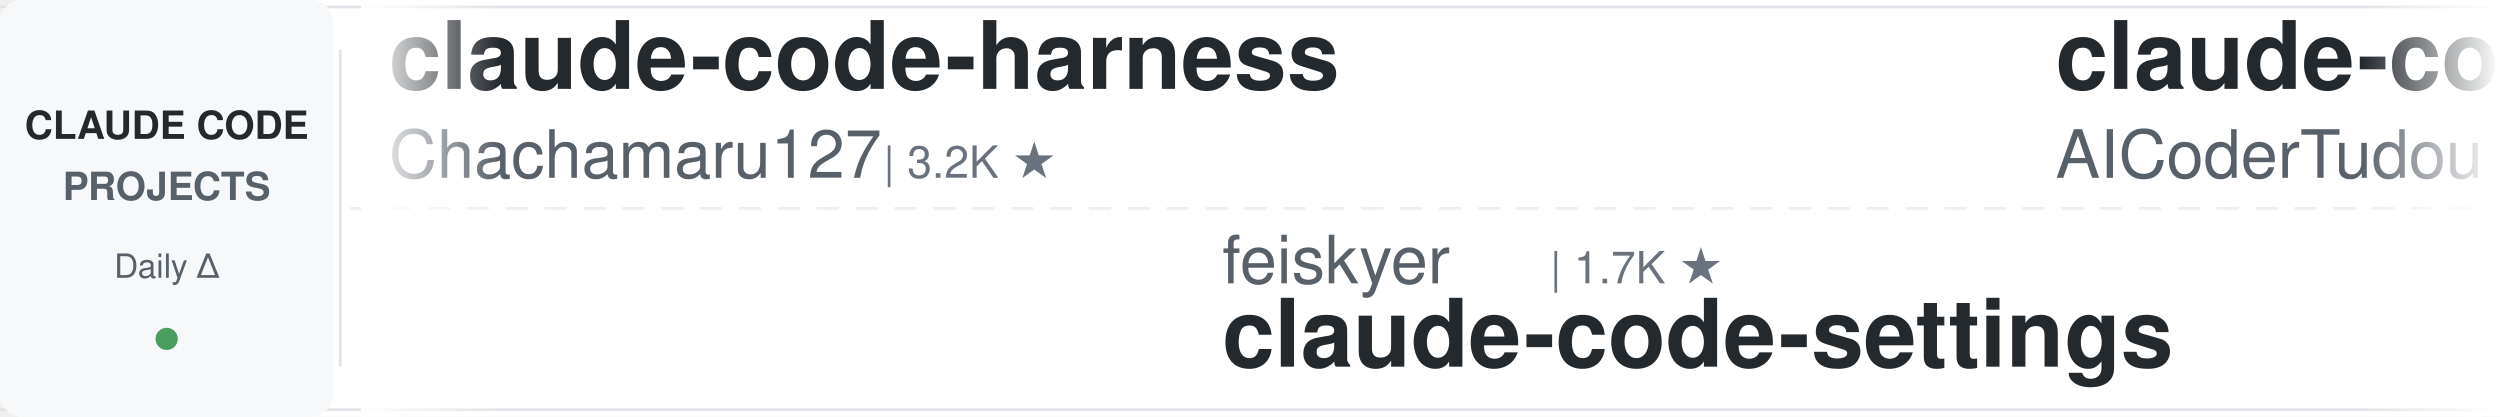
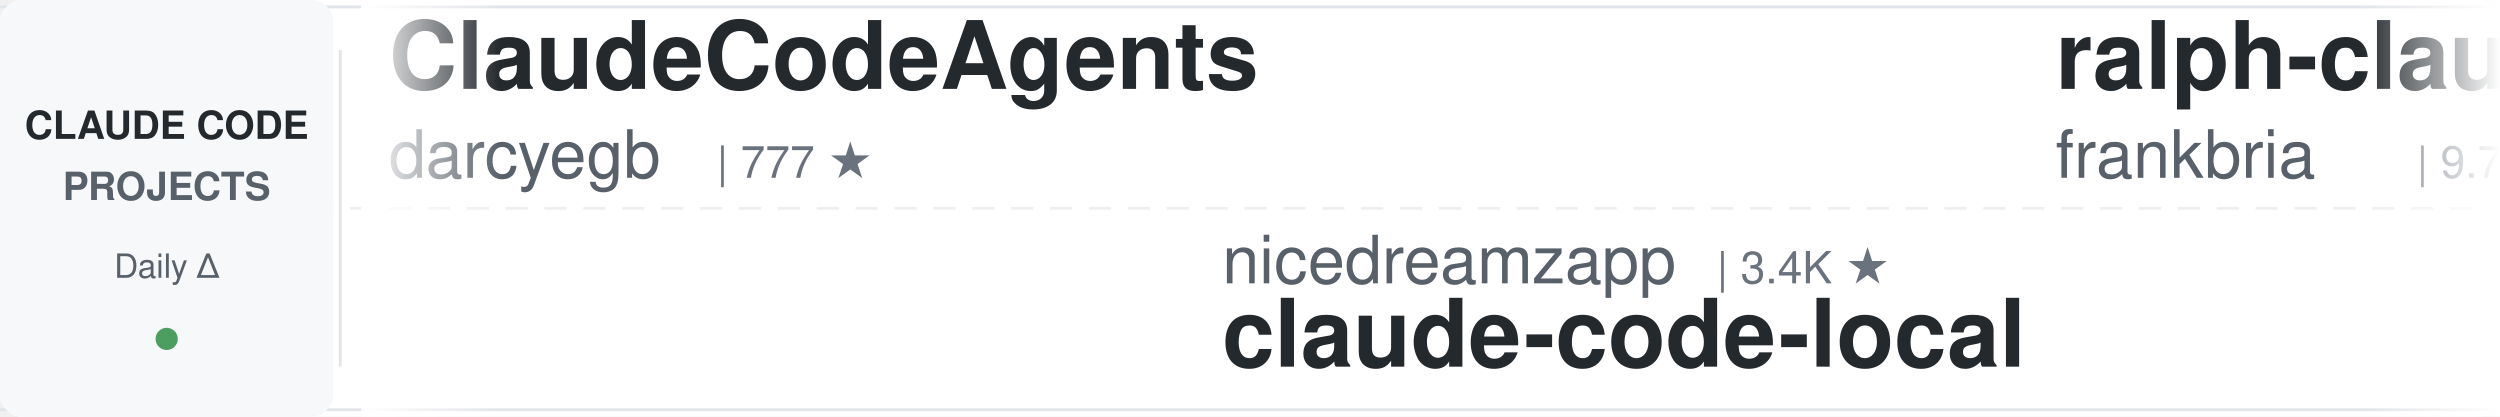
<svg xmlns="http://www.w3.org/2000/svg" width="900" height="150">
  <defs>
    <linearGradient id="leftFade" x1="0%" y1="0%" x2="100%" y2="0%">
      <stop offset="0%" style="stop-color:#ffffff;stop-opacity:1" />
      <stop offset="100%" style="stop-color:#ffffff;stop-opacity:0" />
    </linearGradient>
    <linearGradient id="rightFade" x1="0%" y1="0%" x2="100%" y2="0%">
      <stop offset="0%" style="stop-color:#ffffff;stop-opacity:0" />
      <stop offset="100%" style="stop-color:#ffffff;stop-opacity:1" />
    </linearGradient>
  </defs>
  <rect width="900" height="150" fill="#ffffff" rx="8" />
  <rect x="0" y="2" width="900" height="1" fill="#e1e4e8" />
  <rect x="0" y="147" width="900" height="1" fill="#e1e4e8" />
  <line x1="0" y1="75" x2="900" y2="75" stroke="#e1e4e8" stroke-width="1" stroke-dasharray="8 6" opacity="0.6" />
  <rect x="0" y="0" width="120" height="150" fill="#f6f8fa" rx="8" />
  <text x="60" y="50" font-family="-apple-system, BlinkMacSystemFont, 'Segoe UI', Helvetica, Arial, sans-serif" font-size="14" font-weight="600" fill="#24292e" text-anchor="middle">CLAUDE CODE</text>
  <text x="60" y="72" font-family="-apple-system, BlinkMacSystemFont, 'Segoe UI', Helvetica, Arial, sans-serif" font-size="14" font-weight="600" fill="#586069" text-anchor="middle">PROJECTS</text>
  <text x="60" y="100" font-family="-apple-system, BlinkMacSystemFont, 'Segoe UI', Helvetica, Arial, sans-serif" font-size="12" font-weight="500" fill="#586069" text-anchor="middle">Daily Δ</text>
  <circle cx="60" cy="122" r="4" fill="#22863a" opacity="0.8" />
  <rect x="122" y="18" width="1" height="114" fill="#e1e4e8" />
  <clipPath id="tickerClip">
    <rect x="130" y="0" width="770" height="150" />
  </clipPath>
  <g clip-path="url(#tickerClip)">
    <g id="tickerItems">
      <animateTransform attributeName="transform" attributeType="XML" type="translate" from="0 0" to="-3000 0" dur="54s" repeatCount="indefinite" />
      <g transform="translate(0, 0)">
-         <text x="140" y="32" font-family="-apple-system, BlinkMacSystemFont, 'Segoe UI', Helvetica, Arial, sans-serif" font-size="34" font-weight="600" fill="#24292e">claude-code-harness</text>
-         <text x="140" y="64" font-family="-apple-system, BlinkMacSystemFont, 'Segoe UI', Helvetica, Arial, sans-serif" font-size="24" font-weight="400" fill="#586069">Chachamaru127</text>
-         <text x="318" y="64" font-family="-apple-system, BlinkMacSystemFont, 'Segoe UI', Helvetica, Arial, sans-serif" font-size="16" font-weight="500" fill="#6a737d">| 3.2K ★</text>
+         <text x="140" y="32" font-family="-apple-system, BlinkMacSystemFont, 'Segoe UI', Helvetica, Arial, sans-serif" font-size="34" font-weight="600" fill="#24292e">ClaudeCodeAgents</text>
+         <text x="140" y="64" font-family="-apple-system, BlinkMacSystemFont, 'Segoe UI', Helvetica, Arial, sans-serif" font-size="24" font-weight="400" fill="#586069">darcyegb</text>
+         <text x="258" y="64" font-family="-apple-system, BlinkMacSystemFont, 'Segoe UI', Helvetica, Arial, sans-serif" font-size="16" font-weight="500" fill="#6a737d">| 777 ★</text>
      </g>
      <g transform="translate(300, 0)">
-         <text x="140" y="102" font-family="-apple-system, BlinkMacSystemFont, 'Segoe UI', Helvetica, Arial, sans-serif" font-size="24" font-weight="400" fill="#586069">feiskyer</text>
-         <text x="258" y="102" font-family="-apple-system, BlinkMacSystemFont, 'Segoe UI', Helvetica, Arial, sans-serif" font-size="16" font-weight="500" fill="#6a737d">| 1.7K ★</text>
-         <text x="140" y="132" font-family="-apple-system, BlinkMacSystemFont, 'Segoe UI', Helvetica, Arial, sans-serif" font-size="34" font-weight="600" fill="#24292e">claude-code-settings</text>
+         <text x="140" y="102" font-family="-apple-system, BlinkMacSystemFont, 'Segoe UI', Helvetica, Arial, sans-serif" font-size="24" font-weight="400" fill="#586069">nicedreamzapp</text>
+         <text x="318" y="102" font-family="-apple-system, BlinkMacSystemFont, 'Segoe UI', Helvetica, Arial, sans-serif" font-size="16" font-weight="500" fill="#6a737d">| 3.4K ★</text>
+         <text x="140" y="132" font-family="-apple-system, BlinkMacSystemFont, 'Segoe UI', Helvetica, Arial, sans-serif" font-size="34" font-weight="600" fill="#24292e">claude-code-local</text>
      </g>
      <g transform="translate(600, 0)">
-         <text x="140" y="32" font-family="-apple-system, BlinkMacSystemFont, 'Segoe UI', Helvetica, Arial, sans-serif" font-size="34" font-weight="600" fill="#24292e">claude-code-tudou</text>
-         <text x="140" y="64" font-family="-apple-system, BlinkMacSystemFont, 'Segoe UI', Helvetica, Arial, sans-serif" font-size="24" font-weight="400" fill="#586069">AICoderTudou</text>
-         <text x="306" y="64" font-family="-apple-system, BlinkMacSystemFont, 'Segoe UI', Helvetica, Arial, sans-serif" font-size="16" font-weight="500" fill="#6a737d">| 493 ★</text>
+         <text x="140" y="32" font-family="-apple-system, BlinkMacSystemFont, 'Segoe UI', Helvetica, Arial, sans-serif" font-size="34" font-weight="600" fill="#24292e">ralph-claude-code</text>
+         <text x="140" y="64" font-family="-apple-system, BlinkMacSystemFont, 'Segoe UI', Helvetica, Arial, sans-serif" font-size="24" font-weight="400" fill="#586069">frankbria</text>
+         <text x="270" y="64" font-family="-apple-system, BlinkMacSystemFont, 'Segoe UI', Helvetica, Arial, sans-serif" font-size="16" font-weight="500" fill="#6a737d">| 9.7K ★</text>
      </g>
      <g transform="translate(900, 0)">
-         <text x="140" y="102" font-family="-apple-system, BlinkMacSystemFont, 'Segoe UI', Helvetica, Arial, sans-serif" font-size="24" font-weight="400" fill="#586069">anthropics</text>
-         <text x="282" y="102" font-family="-apple-system, BlinkMacSystemFont, 'Segoe UI', Helvetica, Arial, sans-serif" font-size="16" font-weight="500" fill="#6a737d">| 9.5K ★</text>
-         <text x="140" y="132" font-family="-apple-system, BlinkMacSystemFont, 'Segoe UI', Helvetica, Arial, sans-serif" font-size="34" font-weight="600" fill="#24292e">claude-code-action</text>
+         <text x="140" y="102" font-family="-apple-system, BlinkMacSystemFont, 'Segoe UI', Helvetica, Arial, sans-serif" font-size="24" font-weight="400" fill="#586069">asgeirtj</text>
+         <text x="258" y="102" font-family="-apple-system, BlinkMacSystemFont, 'Segoe UI', Helvetica, Arial, sans-serif" font-size="16" font-weight="500" fill="#6a737d">| 69.7K ★</text>
+         <text x="140" y="132" font-family="-apple-system, BlinkMacSystemFont, 'Segoe UI', Helvetica, Arial, sans-serif" font-size="34" font-weight="600" fill="#24292e">system_prompts_leaks</text>
      </g>
      <g transform="translate(1200, 0)">
        <text x="140" y="32" font-family="-apple-system, BlinkMacSystemFont, 'Segoe UI', Helvetica, Arial, sans-serif" font-size="34" font-weight="600" fill="#24292e">claude-code-prompts</text>
        <text x="140" y="64" font-family="-apple-system, BlinkMacSystemFont, 'Segoe UI', Helvetica, Arial, sans-serif" font-size="24" font-weight="400" fill="#586069">repowise-dev</text>
        <text x="306" y="64" font-family="-apple-system, BlinkMacSystemFont, 'Segoe UI', Helvetica, Arial, sans-serif" font-size="16" font-weight="500" fill="#6a737d">| 1.2K ★</text>
      </g>
      <g transform="translate(1500, 0)">
-         <text x="140" y="102" font-family="-apple-system, BlinkMacSystemFont, 'Segoe UI', Helvetica, Arial, sans-serif" font-size="24" font-weight="400" fill="#586069">simonw</text>
+         <text x="140" y="102" font-family="-apple-system, BlinkMacSystemFont, 'Segoe UI', Helvetica, Arial, sans-serif" font-size="24" font-weight="400" fill="#586069">disler</text>
        <text x="234" y="102" font-family="-apple-system, BlinkMacSystemFont, 'Segoe UI', Helvetica, Arial, sans-serif" font-size="16" font-weight="500" fill="#6a737d">| 1.7K ★</text>
-         <text x="140" y="132" font-family="-apple-system, BlinkMacSystemFont, 'Segoe UI', Helvetica, Arial, sans-serif" font-size="34" font-weight="600" fill="#24292e">claude-code-transcripts</text>
+         <text x="140" y="132" font-family="-apple-system, BlinkMacSystemFont, 'Segoe UI', Helvetica, Arial, sans-serif" font-size="34" font-weight="600" fill="#24292e">pi-vs-claude-code</text>
      </g>
      <g transform="translate(1800, 0)">
-         <text x="140" y="32" font-family="-apple-system, BlinkMacSystemFont, 'Segoe UI', Helvetica, Arial, sans-serif" font-size="34" font-weight="600" fill="#24292e">oh-my-claudecode</text>
-         <text x="140" y="64" font-family="-apple-system, BlinkMacSystemFont, 'Segoe UI', Helvetica, Arial, sans-serif" font-size="24" font-weight="400" fill="#586069">Yeachan-Heo</text>
-         <text x="294" y="64" font-family="-apple-system, BlinkMacSystemFont, 'Segoe UI', Helvetica, Arial, sans-serif" font-size="16" font-weight="500" fill="#6a737d">| 39.9K ★</text>
+         <text x="140" y="32" font-family="-apple-system, BlinkMacSystemFont, 'Segoe UI', Helvetica, Arial, sans-serif" font-size="34" font-weight="600" fill="#24292e">claude-code-showcase</text>
+         <text x="140" y="64" font-family="-apple-system, BlinkMacSystemFont, 'Segoe UI', Helvetica, Arial, sans-serif" font-size="24" font-weight="400" fill="#586069">ChrisWiles</text>
+         <text x="282" y="64" font-family="-apple-system, BlinkMacSystemFont, 'Segoe UI', Helvetica, Arial, sans-serif" font-size="16" font-weight="500" fill="#6a737d">| 6.1K ★</text>
      </g>
      <g transform="translate(2100, 0)">
-         <text x="140" y="102" font-family="-apple-system, BlinkMacSystemFont, 'Segoe UI', Helvetica, Arial, sans-serif" font-size="24" font-weight="400" fill="#586069">frankbria</text>
-         <text x="270" y="102" font-family="-apple-system, BlinkMacSystemFont, 'Segoe UI', Helvetica, Arial, sans-serif" font-size="16" font-weight="500" fill="#6a737d">| 9.7K ★</text>
-         <text x="140" y="132" font-family="-apple-system, BlinkMacSystemFont, 'Segoe UI', Helvetica, Arial, sans-serif" font-size="34" font-weight="600" fill="#24292e">ralph-claude-code</text>
+         <text x="140" y="102" font-family="-apple-system, BlinkMacSystemFont, 'Segoe UI', Helvetica, Arial, sans-serif" font-size="24" font-weight="400" fill="#586069">liuup</text>
+         <text x="222" y="102" font-family="-apple-system, BlinkMacSystemFont, 'Segoe UI', Helvetica, Arial, sans-serif" font-size="16" font-weight="500" fill="#6a737d">| 4.0K ★</text>
+         <text x="140" y="132" font-family="-apple-system, BlinkMacSystemFont, 'Segoe UI', Helvetica, Arial, sans-serif" font-size="34" font-weight="600" fill="#24292e">claude-code-analysis</text>
      </g>
      <g transform="translate(2400, 0)">
-         <text x="140" y="32" font-family="-apple-system, BlinkMacSystemFont, 'Segoe UI', Helvetica, Arial, sans-serif" font-size="34" font-weight="600" fill="#24292e">claude-code-my-workflow</text>
-         <text x="140" y="64" font-family="-apple-system, BlinkMacSystemFont, 'Segoe UI', Helvetica, Arial, sans-serif" font-size="24" font-weight="400" fill="#586069">pedrohcgs</text>
-         <text x="270" y="64" font-family="-apple-system, BlinkMacSystemFont, 'Segoe UI', Helvetica, Arial, sans-serif" font-size="16" font-weight="500" fill="#6a737d">| 1.7K ★</text>
+         <text x="140" y="32" font-family="-apple-system, BlinkMacSystemFont, 'Segoe UI', Helvetica, Arial, sans-serif" font-size="34" font-weight="600" fill="#24292e">awesome-claude-code-tool...</text>
+         <text x="140" y="64" font-family="-apple-system, BlinkMacSystemFont, 'Segoe UI', Helvetica, Arial, sans-serif" font-size="24" font-weight="400" fill="#586069">rohitg00</text>
+         <text x="258" y="64" font-family="-apple-system, BlinkMacSystemFont, 'Segoe UI', Helvetica, Arial, sans-serif" font-size="16" font-weight="500" fill="#6a737d">| 2.7K ★</text>
      </g>
      <g transform="translate(2700, 0)">
-         <text x="140" y="102" font-family="-apple-system, BlinkMacSystemFont, 'Segoe UI', Helvetica, Arial, sans-serif" font-size="24" font-weight="400" fill="#586069">affaan-m</text>
-         <text x="258" y="102" font-family="-apple-system, BlinkMacSystemFont, 'Segoe UI', Helvetica, Arial, sans-serif" font-size="16" font-weight="500" fill="#6a737d">| 279.5K ★</text>
-         <text x="140" y="132" font-family="-apple-system, BlinkMacSystemFont, 'Segoe UI', Helvetica, Arial, sans-serif" font-size="34" font-weight="600" fill="#24292e">ECC</text>
+         <text x="140" y="102" font-family="-apple-system, BlinkMacSystemFont, 'Segoe UI', Helvetica, Arial, sans-serif" font-size="24" font-weight="400" fill="#586069">lorryjovens-hub</text>
+         <text x="342" y="102" font-family="-apple-system, BlinkMacSystemFont, 'Segoe UI', Helvetica, Arial, sans-serif" font-size="16" font-weight="500" fill="#6a737d">| 1.7K ★</text>
+         <text x="140" y="132" font-family="-apple-system, BlinkMacSystemFont, 'Segoe UI', Helvetica, Arial, sans-serif" font-size="34" font-weight="600" fill="#24292e">claude-code-rust</text>
      </g>
      <g transform="translate(3000, 0)">
-         <text x="140" y="32" font-family="-apple-system, BlinkMacSystemFont, 'Segoe UI', Helvetica, Arial, sans-serif" font-size="34" font-weight="600" fill="#24292e">claude-code-harness</text>
-         <text x="140" y="64" font-family="-apple-system, BlinkMacSystemFont, 'Segoe UI', Helvetica, Arial, sans-serif" font-size="24" font-weight="400" fill="#586069">Chachamaru127</text>
-         <text x="318" y="64" font-family="-apple-system, BlinkMacSystemFont, 'Segoe UI', Helvetica, Arial, sans-serif" font-size="16" font-weight="500" fill="#6a737d">| 3.2K ★</text>
+         <text x="140" y="32" font-family="-apple-system, BlinkMacSystemFont, 'Segoe UI', Helvetica, Arial, sans-serif" font-size="34" font-weight="600" fill="#24292e">ClaudeCodeAgents</text>
+         <text x="140" y="64" font-family="-apple-system, BlinkMacSystemFont, 'Segoe UI', Helvetica, Arial, sans-serif" font-size="24" font-weight="400" fill="#586069">darcyegb</text>
+         <text x="258" y="64" font-family="-apple-system, BlinkMacSystemFont, 'Segoe UI', Helvetica, Arial, sans-serif" font-size="16" font-weight="500" fill="#6a737d">| 777 ★</text>
      </g>
      <g transform="translate(3300, 0)">
-         <text x="140" y="102" font-family="-apple-system, BlinkMacSystemFont, 'Segoe UI', Helvetica, Arial, sans-serif" font-size="24" font-weight="400" fill="#586069">feiskyer</text>
-         <text x="258" y="102" font-family="-apple-system, BlinkMacSystemFont, 'Segoe UI', Helvetica, Arial, sans-serif" font-size="16" font-weight="500" fill="#6a737d">| 1.7K ★</text>
-         <text x="140" y="132" font-family="-apple-system, BlinkMacSystemFont, 'Segoe UI', Helvetica, Arial, sans-serif" font-size="34" font-weight="600" fill="#24292e">claude-code-settings</text>
+         <text x="140" y="102" font-family="-apple-system, BlinkMacSystemFont, 'Segoe UI', Helvetica, Arial, sans-serif" font-size="24" font-weight="400" fill="#586069">nicedreamzapp</text>
+         <text x="318" y="102" font-family="-apple-system, BlinkMacSystemFont, 'Segoe UI', Helvetica, Arial, sans-serif" font-size="16" font-weight="500" fill="#6a737d">| 3.4K ★</text>
+         <text x="140" y="132" font-family="-apple-system, BlinkMacSystemFont, 'Segoe UI', Helvetica, Arial, sans-serif" font-size="34" font-weight="600" fill="#24292e">claude-code-local</text>
      </g>
      <g transform="translate(3600, 0)">
-         <text x="140" y="32" font-family="-apple-system, BlinkMacSystemFont, 'Segoe UI', Helvetica, Arial, sans-serif" font-size="34" font-weight="600" fill="#24292e">claude-code-tudou</text>
-         <text x="140" y="64" font-family="-apple-system, BlinkMacSystemFont, 'Segoe UI', Helvetica, Arial, sans-serif" font-size="24" font-weight="400" fill="#586069">AICoderTudou</text>
-         <text x="306" y="64" font-family="-apple-system, BlinkMacSystemFont, 'Segoe UI', Helvetica, Arial, sans-serif" font-size="16" font-weight="500" fill="#6a737d">| 493 ★</text>
+         <text x="140" y="32" font-family="-apple-system, BlinkMacSystemFont, 'Segoe UI', Helvetica, Arial, sans-serif" font-size="34" font-weight="600" fill="#24292e">ralph-claude-code</text>
+         <text x="140" y="64" font-family="-apple-system, BlinkMacSystemFont, 'Segoe UI', Helvetica, Arial, sans-serif" font-size="24" font-weight="400" fill="#586069">frankbria</text>
+         <text x="270" y="64" font-family="-apple-system, BlinkMacSystemFont, 'Segoe UI', Helvetica, Arial, sans-serif" font-size="16" font-weight="500" fill="#6a737d">| 9.7K ★</text>
      </g>
      <g transform="translate(3900, 0)">
-         <text x="140" y="102" font-family="-apple-system, BlinkMacSystemFont, 'Segoe UI', Helvetica, Arial, sans-serif" font-size="24" font-weight="400" fill="#586069">anthropics</text>
-         <text x="282" y="102" font-family="-apple-system, BlinkMacSystemFont, 'Segoe UI', Helvetica, Arial, sans-serif" font-size="16" font-weight="500" fill="#6a737d">| 9.5K ★</text>
-         <text x="140" y="132" font-family="-apple-system, BlinkMacSystemFont, 'Segoe UI', Helvetica, Arial, sans-serif" font-size="34" font-weight="600" fill="#24292e">claude-code-action</text>
+         <text x="140" y="102" font-family="-apple-system, BlinkMacSystemFont, 'Segoe UI', Helvetica, Arial, sans-serif" font-size="24" font-weight="400" fill="#586069">asgeirtj</text>
+         <text x="258" y="102" font-family="-apple-system, BlinkMacSystemFont, 'Segoe UI', Helvetica, Arial, sans-serif" font-size="16" font-weight="500" fill="#6a737d">| 69.7K ★</text>
+         <text x="140" y="132" font-family="-apple-system, BlinkMacSystemFont, 'Segoe UI', Helvetica, Arial, sans-serif" font-size="34" font-weight="600" fill="#24292e">system_prompts_leaks</text>
      </g>
    </g>
  </g>
  <rect x="130" y="0" width="50" height="150" fill="url(#leftFade)" />
  <rect x="850" y="0" width="50" height="150" fill="url(#rightFade)" />
</svg>
